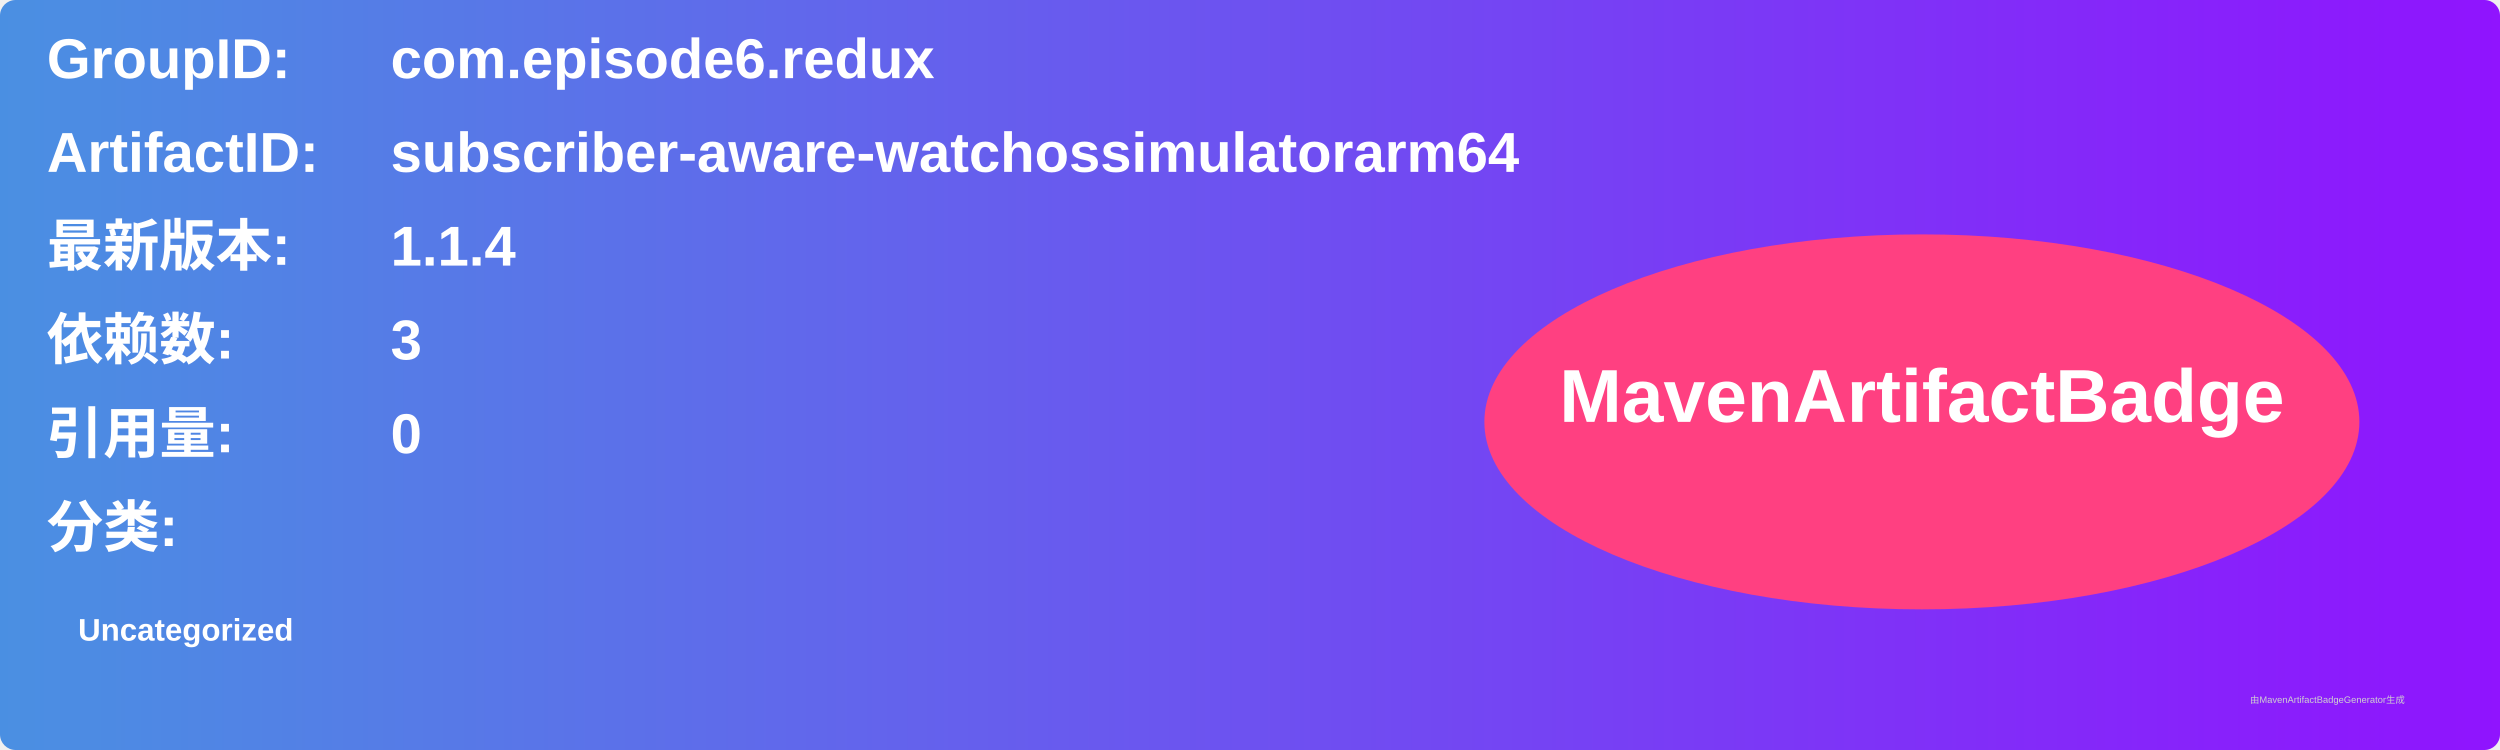
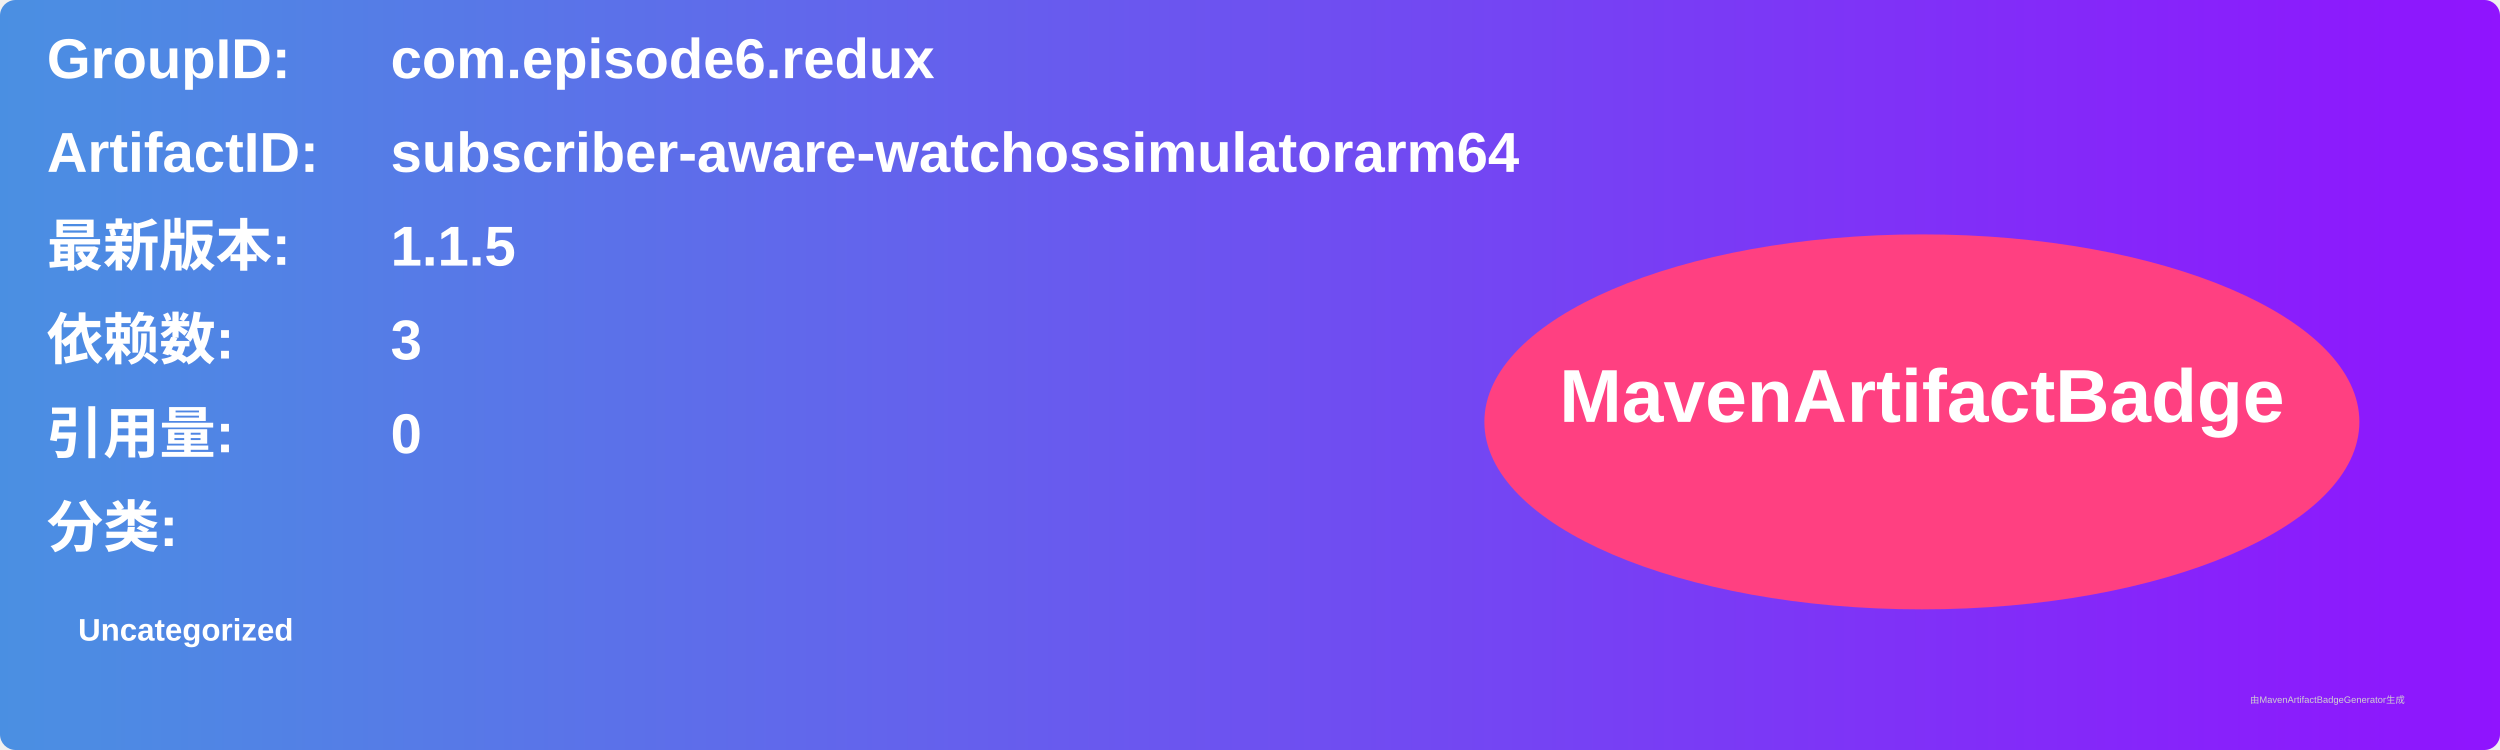
<svg xmlns="http://www.w3.org/2000/svg" width="800" height="240" viewBox="0 0 800 240">
  <linearGradient id="grad" x1="0%" y1="0%" x2="100%" y2="0%">
    <stop offset="0%" stop-color="#4a90e2" />
    <stop offset="100%" stop-color="#9013fe" />
  </linearGradient>
  <rect width="100%" height="100%" rx="5" ry="5" fill="url(#grad)" />
  <g transform="translate(15, 15)">
    <text x="0" y="10" font-family="Arial" font-size="18" fill="white" font-weight="bold" width="260">GroupID:</text>
    <text x="110" y="10" font-family="Arial" font-size="18" fill="white" font-weight="bold" width="460">com.episode6.redux</text>
    <text x="0" y="40" font-family="Arial" font-size="18" fill="white" font-weight="bold" width="260">ArtifactID:</text>
    <text x="110" y="40" font-family="Arial" font-size="18" fill="white" font-weight="bold" width="460">subscriber-aware-watchossimulatorarm64</text>
    <text x="0" y="70" font-family="Arial" font-size="18" fill="white" font-weight="bold">最新版本:</text>
    <text x="110" y="70" font-family="Arial" font-size="18" fill="white" font-weight="bold">
-       <tspan font-weight="bold">1.1.4</tspan>
+       <tspan font-weight="bold">1.1.5</tspan>
    </text>
    <text x="0" y="100" font-family="Arial" font-size="18" fill="white" font-weight="bold">依赖数: </text>
    <text x="110" y="100" font-family="Arial" font-size="18" fill="white">
      <tspan font-weight="bold">3</tspan>
    </text>
    <text x="0" y="130" font-family="Arial" font-size="18" fill="white" font-weight="bold">引用量: </text>
    <text x="110" y="130" font-family="Arial" font-size="18" fill="white">
      <tspan font-weight="bold">0</tspan>
    </text>
    <text x="0" y="160" font-family="Arial" font-size="18" fill="white" font-weight="bold">分类:</text>
    <text x="10" y="190" font-family="Arial" font-size="10" fill="white">
      <tspan font-weight="bold">Uncategorized</tspan>
    </text>
    <ellipse cx="600" cy="120" rx="140" ry="60" fill="#ff4081" />
    <text x="600" y="120" text-anchor="middle" font-family="Arial" font-size="24" fill="white" font-weight="bold">MavenArtifactBadge</text>
  </g>
  <text x="720" y="225" font-family="Arial" font-size="3" fill="#d0d0d0">由MavenArtifactBadgeGenerator生成</text>
</svg>
